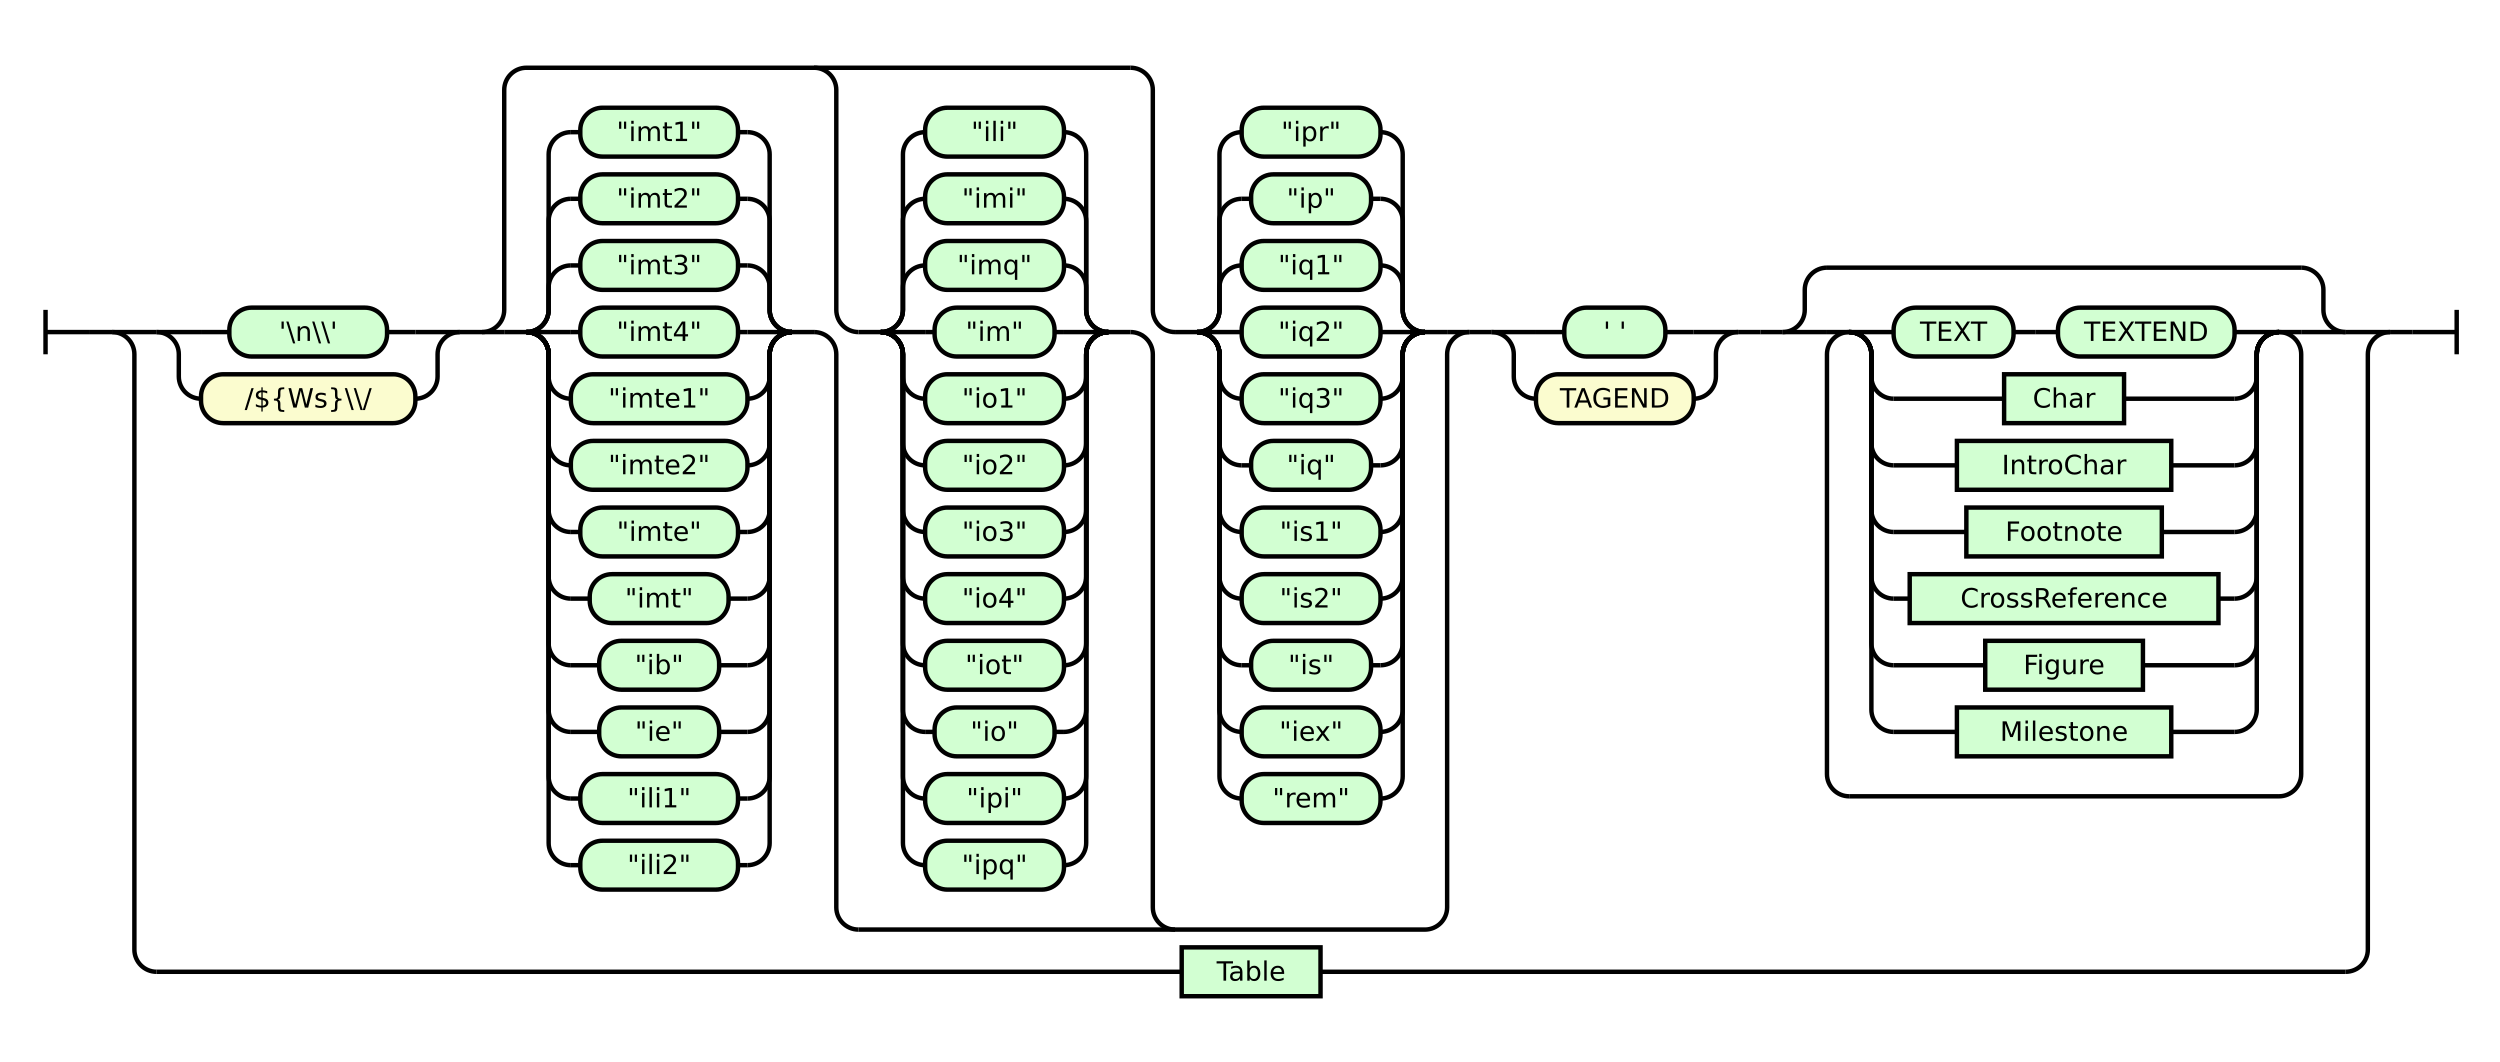
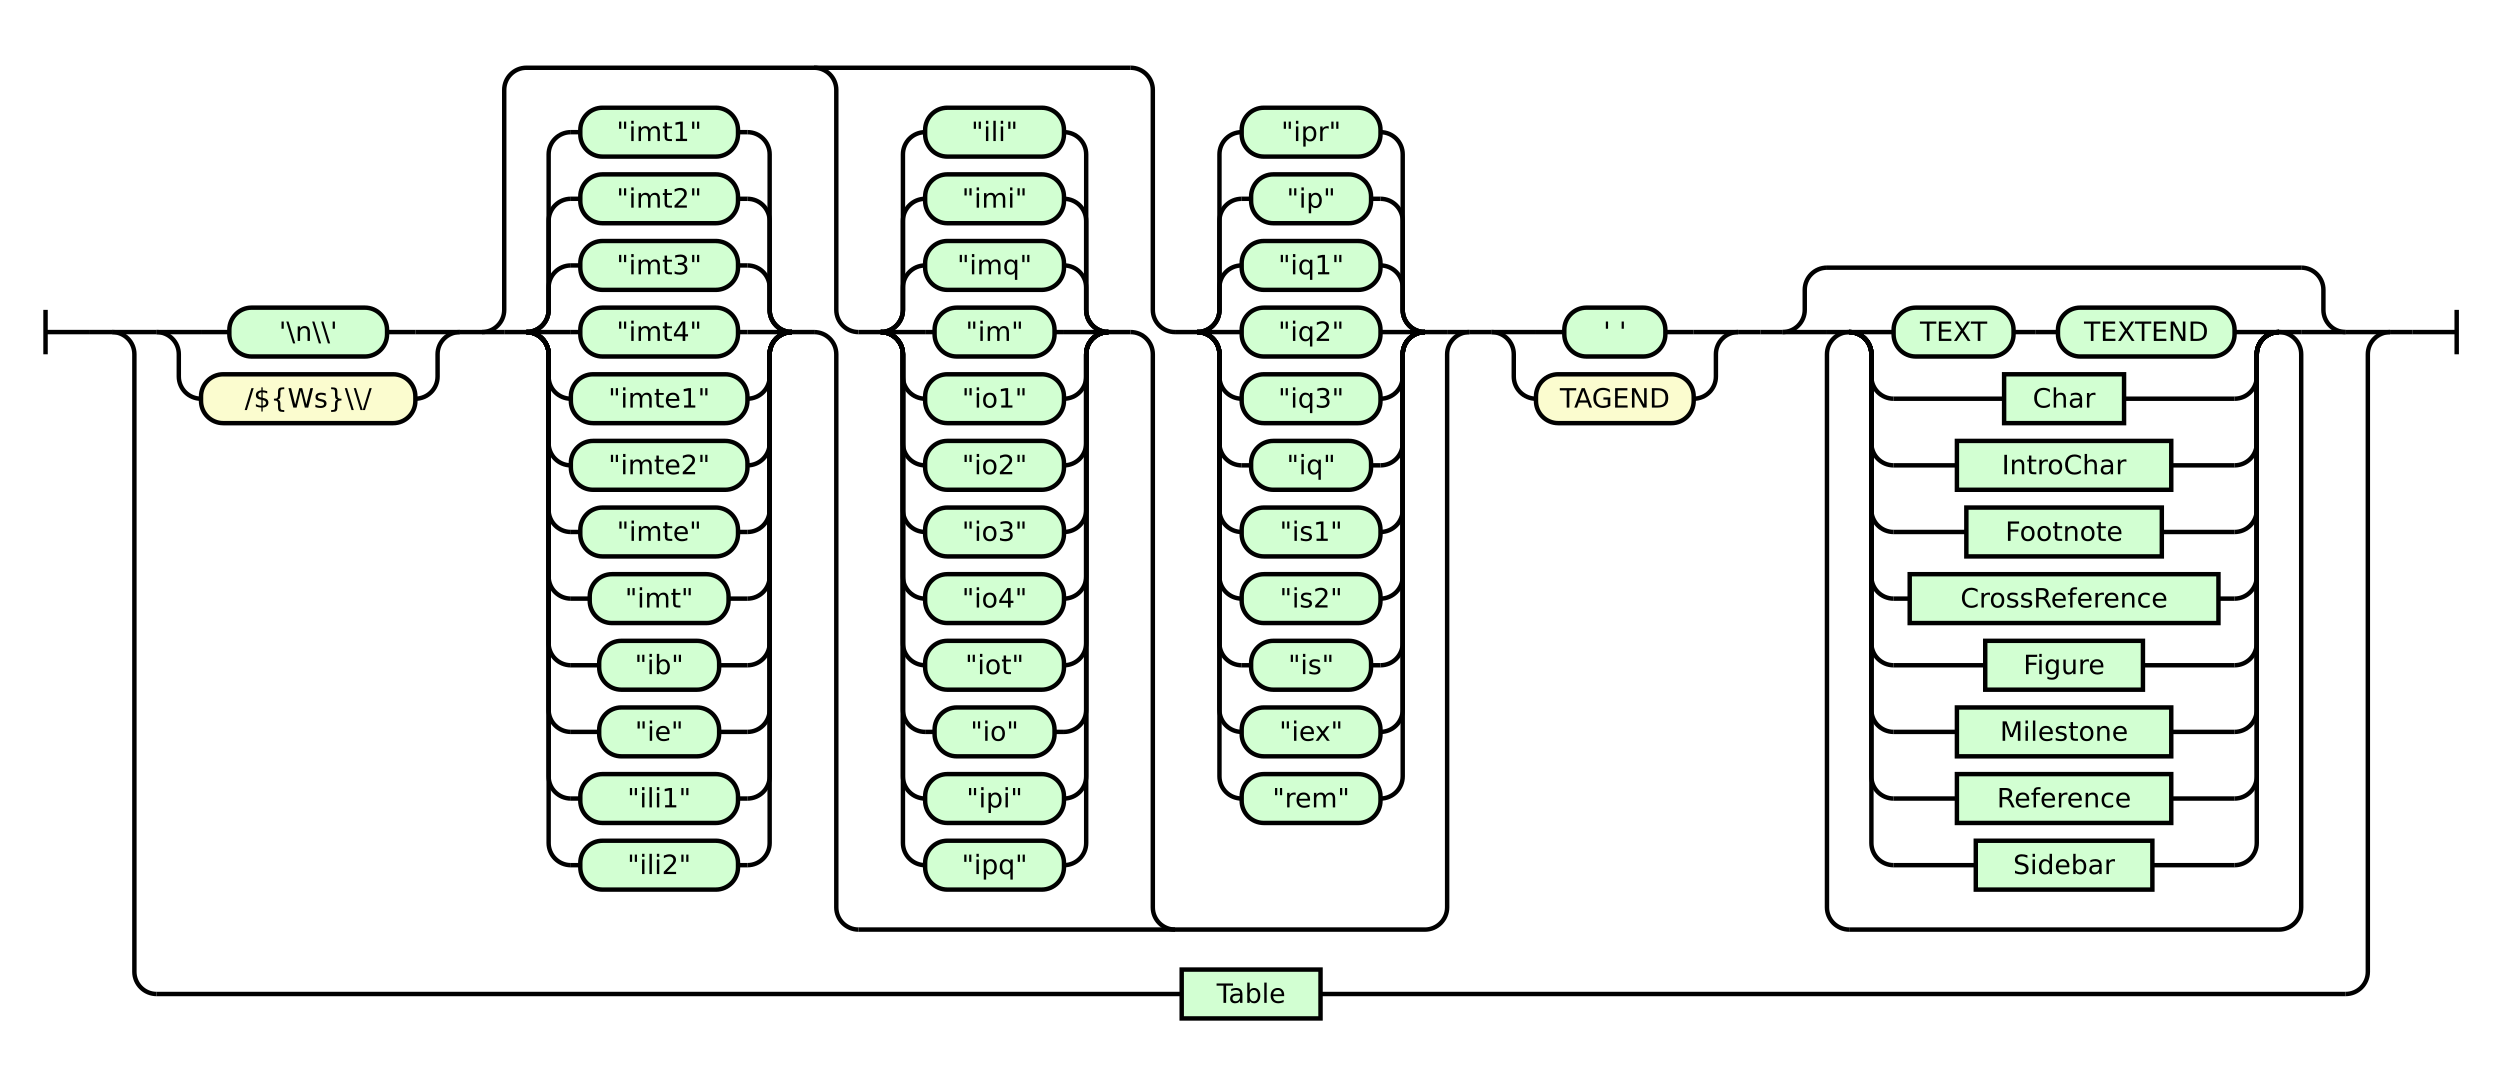
- <svg xmlns="http://www.w3.org/2000/svg" class="railroad-diagram" height="478" viewBox="0 0 1125.5 478" width="1125.5">
+ <svg xmlns="http://www.w3.org/2000/svg" class="railroad-diagram" height="488" viewBox="0 0 1125.5 488" width="1125.5">
  <g transform="translate(.5 .5)">
    <style>/*  */

    svg.railroad-diagram {
        background-color: hsl(30,20%,95%);
    }
    svg.railroad-diagram path {
        stroke-width: 2;
        stroke: black;
        fill: none;
    }
    svg.railroad-diagram text {
        font-size: 12px;
        text-anchor: middle;
        font-family: DejaVu Sans;
    }
    svg.railroad-diagram text.label {
        text-anchor:start;
    }
    svg.railroad-diagram text.comment {
        font-family: DejaVu Sans;
        font-size: 14px;
    }
    svg.railroad-diagram rect{
        stroke-width: 2;
        stroke: black;
        fill: rgb(210, 255, 210);
    }
    svg.railroad-diagram rect.group-box {
        stroke: gray;
        stroke-dasharray: 10 5;
        fill: none;
    }
    .terminal {
        font-family: DejaVu Sans;
    }
    svg.railroad-diagram g.altterminal rect {
        fill: rgb(251, 252, 207)
    }

/*  */
</style>
    <g>
      <path d="M 20 139 v 20 m 0 -10 h 20" />
    </g>
    <path d="M 40 149 h 10" />
    <g>
      <path d="M 50 149 h 0.0" />
      <path d="M 1075.5 149 h 0.0" />
      <g>
        <path d="M 50.0 149 h 0.0" />
        <path d="M 1075.5 149 h 0.0" />
        <path d="M 50.0 149 h 20" />
        <g>
          <path d="M 70.0 149 h 0.0" />
          <path d="M 1055.5 149 h 0.0" />
          <g>
            <path d="M 70.0 149 h 0.0" />
            <path d="M 206.5 149 h 0.0" />
            <path d="M 70.0 149 h 20" />
            <g class="terminal ">
              <path d="M 90.0 149 h 12.75" />
              <path d="M 173.75 149 h 12.75" />
              <rect height="22" rx="10" ry="10" width="71.0" x="102.75" y="138" />
              <text x="138.25" y="153">'\n\\'</text>
            </g>
            <path d="M 186.5 149 h 20" />
            <path d="M 70.0 149 a 10 10 0 0 1 10 10 v 10 a 10 10 0 0 0 10 10" />
            <g class="terminal altterminal">
              <path d="M 90.0 179 h 0.0" />
              <path d="M 186.5 179 h 0.0" />
              <rect height="22" rx="10" ry="10" width="96.5" x="90.0" y="168" />
              <text x="138.25" y="183">/${Ws}\\/</text>
            </g>
            <path d="M 186.5 179 a 10 10 0 0 0 10 -10 v -10 a 10 10 0 0 1 10 -10" />
          </g>
          <path d="M 206.5 149 h 10" />
          <g>
            <path d="M 216.5 149 h 0.0" />
            <path d="M 661.0 149 h 0.0" />
            <path d="M 216.5 149 a 10 10 0 0 0 10 -10 v -99 a 10 10 0 0 1 10 -10 h 272.0" />
            <path d="M 386.0 418 h 255.0 a 10 10 0 0 0 10 -10 v -249 a 10 10 0 0 1 10 -10" />
            <path d="M 216.5 149 h 10" />
            <g>
              <path d="M 226.5 149 h 10.0" />
              <path d="M 356.0 149 h 10.0" />
              <path d="M 236.5 149 a 10 10 0 0 0 10 -10 v -10 a 10 10 0 0 1 10 -10" />
              <g class="terminal ">
                <path d="M 256.5 119 h 4.25" />
                <path d="M 331.75 119 h 4.25" />
                <rect height="22" rx="10" ry="10" width="71.0" x="260.75" y="108" />
                <text x="296.25" y="123">"imt3"</text>
              </g>
              <path d="M 336.0 119 a 10 10 0 0 1 10 10 v 10 a 10 10 0 0 0 10 10" />
              <path d="M 236.5 149 a 10 10 0 0 0 10 -10 v -40 a 10 10 0 0 1 10 -10" />
              <g class="terminal ">
                <path d="M 256.5 89 h 4.25" />
                <path d="M 331.75 89 h 4.25" />
                <rect height="22" rx="10" ry="10" width="71.0" x="260.75" y="78" />
                <text x="296.25" y="93">"imt2"</text>
              </g>
              <path d="M 336.0 89 a 10 10 0 0 1 10 10 v 40 a 10 10 0 0 0 10 10" />
              <path d="M 236.5 149 a 10 10 0 0 0 10 -10 v -70 a 10 10 0 0 1 10 -10" />
              <g class="terminal ">
                <path d="M 256.5 59 h 4.25" />
                <path d="M 331.75 59 h 4.25" />
                <rect height="22" rx="10" ry="10" width="71.0" x="260.75" y="48" />
                <text x="296.25" y="63">"imt1"</text>
              </g>
              <path d="M 336.0 59 a 10 10 0 0 1 10 10 v 70 a 10 10 0 0 0 10 10" />
              <path d="M 236.5 149 h 20" />
              <g class="terminal ">
                <path d="M 256.5 149 h 4.25" />
                <path d="M 331.75 149 h 4.25" />
                <rect height="22" rx="10" ry="10" width="71.0" x="260.75" y="138" />
                <text x="296.25" y="153">"imt4"</text>
              </g>
              <path d="M 336.0 149 h 20" />
              <path d="M 236.5 149 a 10 10 0 0 1 10 10 v 10 a 10 10 0 0 0 10 10" />
              <g class="terminal ">
                <path d="M 256.5 179 h 0.0" />
                <path d="M 336.0 179 h 0.0" />
                <rect height="22" rx="10" ry="10" width="79.5" x="256.5" y="168" />
                <text x="296.25" y="183">"imte1"</text>
              </g>
              <path d="M 336.0 179 a 10 10 0 0 0 10 -10 v -10 a 10 10 0 0 1 10 -10" />
              <path d="M 236.5 149 a 10 10 0 0 1 10 10 v 40 a 10 10 0 0 0 10 10" />
              <g class="terminal ">
                <path d="M 256.5 209 h 0.0" />
                <path d="M 336.0 209 h 0.0" />
                <rect height="22" rx="10" ry="10" width="79.5" x="256.5" y="198" />
                <text x="296.25" y="213">"imte2"</text>
              </g>
              <path d="M 336.0 209 a 10 10 0 0 0 10 -10 v -40 a 10 10 0 0 1 10 -10" />
              <path d="M 236.5 149 a 10 10 0 0 1 10 10 v 70 a 10 10 0 0 0 10 10" />
              <g class="terminal ">
                <path d="M 256.5 239 h 4.25" />
                <path d="M 331.75 239 h 4.25" />
                <rect height="22" rx="10" ry="10" width="71.0" x="260.75" y="228" />
                <text x="296.25" y="243">"imte"</text>
              </g>
              <path d="M 336.0 239 a 10 10 0 0 0 10 -10 v -70 a 10 10 0 0 1 10 -10" />
              <path d="M 236.5 149 a 10 10 0 0 1 10 10 v 100 a 10 10 0 0 0 10 10" />
              <g class="terminal ">
                <path d="M 256.5 269 h 8.5" />
                <path d="M 327.5 269 h 8.5" />
                <rect height="22" rx="10" ry="10" width="62.5" x="265.0" y="258" />
                <text x="296.25" y="273">"imt"</text>
              </g>
              <path d="M 336.0 269 a 10 10 0 0 0 10 -10 v -100 a 10 10 0 0 1 10 -10" />
              <path d="M 236.5 149 a 10 10 0 0 1 10 10 v 130 a 10 10 0 0 0 10 10" />
              <g class="terminal ">
                <path d="M 256.5 299 h 12.75" />
                <path d="M 323.25 299 h 12.75" />
                <rect height="22" rx="10" ry="10" width="54.0" x="269.25" y="288" />
                <text x="296.25" y="303">"ib"</text>
              </g>
              <path d="M 336.0 299 a 10 10 0 0 0 10 -10 v -130 a 10 10 0 0 1 10 -10" />
              <path d="M 236.5 149 a 10 10 0 0 1 10 10 v 160 a 10 10 0 0 0 10 10" />
              <g class="terminal ">
                <path d="M 256.5 329 h 12.75" />
                <path d="M 323.25 329 h 12.75" />
                <rect height="22" rx="10" ry="10" width="54.0" x="269.25" y="318" />
                <text x="296.25" y="333">"ie"</text>
              </g>
              <path d="M 336.0 329 a 10 10 0 0 0 10 -10 v -160 a 10 10 0 0 1 10 -10" />
              <path d="M 236.5 149 a 10 10 0 0 1 10 10 v 190 a 10 10 0 0 0 10 10" />
              <g class="terminal ">
                <path d="M 256.5 359 h 4.25" />
                <path d="M 331.75 359 h 4.25" />
                <rect height="22" rx="10" ry="10" width="71.0" x="260.75" y="348" />
                <text x="296.25" y="363">"ili1"</text>
              </g>
              <path d="M 336.0 359 a 10 10 0 0 0 10 -10 v -190 a 10 10 0 0 1 10 -10" />
              <path d="M 236.5 149 a 10 10 0 0 1 10 10 v 220 a 10 10 0 0 0 10 10" />
              <g class="terminal ">
                <path d="M 256.5 389 h 4.25" />
                <path d="M 331.75 389 h 4.25" />
                <rect height="22" rx="10" ry="10" width="71.0" x="260.75" y="378" />
                <text x="296.25" y="393">"ili2"</text>
              </g>
              <path d="M 336.0 389 a 10 10 0 0 0 10 -10 v -220 a 10 10 0 0 1 10 -10" />
            </g>
            <path d="M 366.0 149 a 10 10 0 0 1 10 10 v 249 a 10 10 0 0 0 10 10" />
            <path d="M 366.0 30 a 10 10 0 0 1 10 10 v 99 a 10 10 0 0 0 10 10" />
            <g>
              <path d="M 386.0 149 h 10.0" />
              <path d="M 498.5 149 h 10.0" />
              <path d="M 396.0 149 a 10 10 0 0 0 10 -10 v -10 a 10 10 0 0 1 10 -10" />
              <g class="terminal ">
                <path d="M 416.0 119 h 0.0" />
                <path d="M 478.5 119 h 0.0" />
                <rect height="22" rx="10" ry="10" width="62.5" x="416.0" y="108" />
                <text x="447.25" y="123">"imq"</text>
              </g>
              <path d="M 478.5 119 a 10 10 0 0 1 10 10 v 10 a 10 10 0 0 0 10 10" />
              <path d="M 396.0 149 a 10 10 0 0 0 10 -10 v -40 a 10 10 0 0 1 10 -10" />
              <g class="terminal ">
                <path d="M 416.0 89 h 0.0" />
                <path d="M 478.5 89 h 0.0" />
                <rect height="22" rx="10" ry="10" width="62.5" x="416.0" y="78" />
                <text x="447.25" y="93">"imi"</text>
              </g>
              <path d="M 478.5 89 a 10 10 0 0 1 10 10 v 40 a 10 10 0 0 0 10 10" />
              <path d="M 396.0 149 a 10 10 0 0 0 10 -10 v -70 a 10 10 0 0 1 10 -10" />
              <g class="terminal ">
                <path d="M 416.0 59 h 0.0" />
                <path d="M 478.5 59 h 0.0" />
                <rect height="22" rx="10" ry="10" width="62.5" x="416.0" y="48" />
                <text x="447.25" y="63">"ili"</text>
              </g>
              <path d="M 478.5 59 a 10 10 0 0 1 10 10 v 70 a 10 10 0 0 0 10 10" />
              <path d="M 396.0 149 h 20" />
              <g class="terminal ">
                <path d="M 416.0 149 h 4.25" />
                <path d="M 474.25 149 h 4.25" />
                <rect height="22" rx="10" ry="10" width="54.0" x="420.25" y="138" />
                <text x="447.25" y="153">"im"</text>
              </g>
              <path d="M 478.5 149 h 20" />
              <path d="M 396.0 149 a 10 10 0 0 1 10 10 v 10 a 10 10 0 0 0 10 10" />
              <g class="terminal ">
                <path d="M 416.0 179 h 0.0" />
                <path d="M 478.5 179 h 0.0" />
                <rect height="22" rx="10" ry="10" width="62.5" x="416.0" y="168" />
                <text x="447.25" y="183">"io1"</text>
              </g>
              <path d="M 478.5 179 a 10 10 0 0 0 10 -10 v -10 a 10 10 0 0 1 10 -10" />
              <path d="M 396.0 149 a 10 10 0 0 1 10 10 v 40 a 10 10 0 0 0 10 10" />
              <g class="terminal ">
                <path d="M 416.0 209 h 0.0" />
                <path d="M 478.5 209 h 0.0" />
                <rect height="22" rx="10" ry="10" width="62.5" x="416.0" y="198" />
                <text x="447.25" y="213">"io2"</text>
              </g>
              <path d="M 478.5 209 a 10 10 0 0 0 10 -10 v -40 a 10 10 0 0 1 10 -10" />
              <path d="M 396.0 149 a 10 10 0 0 1 10 10 v 70 a 10 10 0 0 0 10 10" />
              <g class="terminal ">
                <path d="M 416.0 239 h 0.0" />
                <path d="M 478.5 239 h 0.0" />
                <rect height="22" rx="10" ry="10" width="62.5" x="416.0" y="228" />
                <text x="447.25" y="243">"io3"</text>
              </g>
              <path d="M 478.5 239 a 10 10 0 0 0 10 -10 v -70 a 10 10 0 0 1 10 -10" />
              <path d="M 396.0 149 a 10 10 0 0 1 10 10 v 100 a 10 10 0 0 0 10 10" />
              <g class="terminal ">
                <path d="M 416.0 269 h 0.0" />
                <path d="M 478.5 269 h 0.0" />
                <rect height="22" rx="10" ry="10" width="62.5" x="416.0" y="258" />
                <text x="447.25" y="273">"io4"</text>
              </g>
              <path d="M 478.5 269 a 10 10 0 0 0 10 -10 v -100 a 10 10 0 0 1 10 -10" />
              <path d="M 396.0 149 a 10 10 0 0 1 10 10 v 130 a 10 10 0 0 0 10 10" />
              <g class="terminal ">
                <path d="M 416.0 299 h 0.0" />
                <path d="M 478.5 299 h 0.0" />
                <rect height="22" rx="10" ry="10" width="62.5" x="416.0" y="288" />
                <text x="447.25" y="303">"iot"</text>
              </g>
              <path d="M 478.5 299 a 10 10 0 0 0 10 -10 v -130 a 10 10 0 0 1 10 -10" />
              <path d="M 396.0 149 a 10 10 0 0 1 10 10 v 160 a 10 10 0 0 0 10 10" />
              <g class="terminal ">
                <path d="M 416.0 329 h 4.25" />
                <path d="M 474.25 329 h 4.25" />
                <rect height="22" rx="10" ry="10" width="54.0" x="420.25" y="318" />
                <text x="447.25" y="333">"io"</text>
              </g>
              <path d="M 478.5 329 a 10 10 0 0 0 10 -10 v -160 a 10 10 0 0 1 10 -10" />
              <path d="M 396.0 149 a 10 10 0 0 1 10 10 v 190 a 10 10 0 0 0 10 10" />
              <g class="terminal ">
                <path d="M 416.0 359 h 0.0" />
                <path d="M 478.5 359 h 0.0" />
                <rect height="22" rx="10" ry="10" width="62.5" x="416.0" y="348" />
                <text x="447.25" y="363">"ipi"</text>
              </g>
              <path d="M 478.5 359 a 10 10 0 0 0 10 -10 v -190 a 10 10 0 0 1 10 -10" />
              <path d="M 396.0 149 a 10 10 0 0 1 10 10 v 220 a 10 10 0 0 0 10 10" />
              <g class="terminal ">
                <path d="M 416.0 389 h 0.0" />
                <path d="M 478.5 389 h 0.0" />
                <rect height="22" rx="10" ry="10" width="62.5" x="416.0" y="378" />
                <text x="447.25" y="393">"ipq"</text>
              </g>
              <path d="M 478.5 389 a 10 10 0 0 0 10 -10 v -220 a 10 10 0 0 1 10 -10" />
            </g>
            <path d="M 508.5 149 a 10 10 0 0 1 10 10 v 249 a 10 10 0 0 0 10 10" />
            <path d="M 508.5 30 a 10 10 0 0 1 10 10 v 99 a 10 10 0 0 0 10 10" />
            <g>
              <path d="M 528.5 149 h 10.0" />
              <path d="M 641.0 149 h 10.0" />
              <path d="M 538.5 149 a 10 10 0 0 0 10 -10 v -10 a 10 10 0 0 1 10 -10" />
              <g class="terminal ">
                <path d="M 558.5 119 h 0.0" />
                <path d="M 621.0 119 h 0.0" />
                <rect height="22" rx="10" ry="10" width="62.5" x="558.5" y="108" />
                <text x="589.75" y="123">"iq1"</text>
              </g>
              <path d="M 621.0 119 a 10 10 0 0 1 10 10 v 10 a 10 10 0 0 0 10 10" />
              <path d="M 538.5 149 a 10 10 0 0 0 10 -10 v -40 a 10 10 0 0 1 10 -10" />
              <g class="terminal ">
                <path d="M 558.5 89 h 4.25" />
                <path d="M 616.75 89 h 4.25" />
                <rect height="22" rx="10" ry="10" width="54.0" x="562.75" y="78" />
                <text x="589.75" y="93">"ip"</text>
              </g>
              <path d="M 621.0 89 a 10 10 0 0 1 10 10 v 40 a 10 10 0 0 0 10 10" />
              <path d="M 538.5 149 a 10 10 0 0 0 10 -10 v -70 a 10 10 0 0 1 10 -10" />
              <g class="terminal ">
                <path d="M 558.5 59 h 0.0" />
                <path d="M 621.0 59 h 0.0" />
                <rect height="22" rx="10" ry="10" width="62.5" x="558.5" y="48" />
                <text x="589.75" y="63">"ipr"</text>
              </g>
              <path d="M 621.0 59 a 10 10 0 0 1 10 10 v 70 a 10 10 0 0 0 10 10" />
              <path d="M 538.5 149 h 20" />
              <g class="terminal ">
                <path d="M 558.5 149 h 0.0" />
                <path d="M 621.0 149 h 0.0" />
                <rect height="22" rx="10" ry="10" width="62.5" x="558.5" y="138" />
                <text x="589.75" y="153">"iq2"</text>
              </g>
              <path d="M 621.0 149 h 20" />
              <path d="M 538.5 149 a 10 10 0 0 1 10 10 v 10 a 10 10 0 0 0 10 10" />
              <g class="terminal ">
                <path d="M 558.5 179 h 0.0" />
                <path d="M 621.0 179 h 0.0" />
                <rect height="22" rx="10" ry="10" width="62.5" x="558.5" y="168" />
                <text x="589.75" y="183">"iq3"</text>
              </g>
              <path d="M 621.0 179 a 10 10 0 0 0 10 -10 v -10 a 10 10 0 0 1 10 -10" />
              <path d="M 538.5 149 a 10 10 0 0 1 10 10 v 40 a 10 10 0 0 0 10 10" />
              <g class="terminal ">
                <path d="M 558.5 209 h 4.25" />
                <path d="M 616.75 209 h 4.25" />
                <rect height="22" rx="10" ry="10" width="54.0" x="562.75" y="198" />
                <text x="589.75" y="213">"iq"</text>
              </g>
              <path d="M 621.0 209 a 10 10 0 0 0 10 -10 v -40 a 10 10 0 0 1 10 -10" />
              <path d="M 538.5 149 a 10 10 0 0 1 10 10 v 70 a 10 10 0 0 0 10 10" />
              <g class="terminal ">
                <path d="M 558.5 239 h 0.0" />
                <path d="M 621.0 239 h 0.0" />
                <rect height="22" rx="10" ry="10" width="62.5" x="558.5" y="228" />
                <text x="589.75" y="243">"is1"</text>
              </g>
              <path d="M 621.0 239 a 10 10 0 0 0 10 -10 v -70 a 10 10 0 0 1 10 -10" />
              <path d="M 538.5 149 a 10 10 0 0 1 10 10 v 100 a 10 10 0 0 0 10 10" />
              <g class="terminal ">
                <path d="M 558.5 269 h 0.0" />
                <path d="M 621.0 269 h 0.0" />
                <rect height="22" rx="10" ry="10" width="62.5" x="558.5" y="258" />
                <text x="589.75" y="273">"is2"</text>
              </g>
              <path d="M 621.0 269 a 10 10 0 0 0 10 -10 v -100 a 10 10 0 0 1 10 -10" />
              <path d="M 538.5 149 a 10 10 0 0 1 10 10 v 130 a 10 10 0 0 0 10 10" />
              <g class="terminal ">
                <path d="M 558.5 299 h 4.25" />
                <path d="M 616.75 299 h 4.25" />
                <rect height="22" rx="10" ry="10" width="54.0" x="562.75" y="288" />
                <text x="589.75" y="303">"is"</text>
              </g>
              <path d="M 621.0 299 a 10 10 0 0 0 10 -10 v -130 a 10 10 0 0 1 10 -10" />
              <path d="M 538.5 149 a 10 10 0 0 1 10 10 v 160 a 10 10 0 0 0 10 10" />
              <g class="terminal ">
                <path d="M 558.5 329 h 0.0" />
                <path d="M 621.0 329 h 0.0" />
                <rect height="22" rx="10" ry="10" width="62.5" x="558.5" y="318" />
                <text x="589.75" y="333">"iex"</text>
              </g>
              <path d="M 621.0 329 a 10 10 0 0 0 10 -10 v -160 a 10 10 0 0 1 10 -10" />
              <path d="M 538.5 149 a 10 10 0 0 1 10 10 v 190 a 10 10 0 0 0 10 10" />
              <g class="terminal ">
                <path d="M 558.5 359 h 0.0" />
                <path d="M 621.0 359 h 0.0" />
                <rect height="22" rx="10" ry="10" width="62.5" x="558.5" y="348" />
                <text x="589.75" y="363">"rem"</text>
              </g>
              <path d="M 621.0 359 a 10 10 0 0 0 10 -10 v -190 a 10 10 0 0 1 10 -10" />
            </g>
            <path d="M 651.0 149 h 10" />
          </g>
          <path d="M 661.0 149 h 10" />
          <g>
            <path d="M 671.0 149 h 0.0" />
            <path d="M 782.0 149 h 0.0" />
            <path d="M 671.0 149 h 20" />
            <g class="terminal ">
              <path d="M 691.0 149 h 12.75" />
              <path d="M 749.25 149 h 12.75" />
              <rect height="22" rx="10" ry="10" width="45.5" x="703.75" y="138" />
              <text x="726.5" y="153">' '</text>
            </g>
            <path d="M 762.0 149 h 20" />
            <path d="M 671.0 149 a 10 10 0 0 1 10 10 v 10 a 10 10 0 0 0 10 10" />
            <g class="terminal altterminal">
              <path d="M 691.0 179 h 0.0" />
              <path d="M 762.0 179 h 0.0" />
              <rect height="22" rx="10" ry="10" width="71.0" x="691.0" y="168" />
              <text x="726.5" y="183">TAGEND</text>
            </g>
            <path d="M 762.0 179 a 10 10 0 0 0 10 -10 v -10 a 10 10 0 0 1 10 -10" />
          </g>
          <path d="M 782.0 149 h 10" />
          <path d="M 792.0 149 h 10" />
          <g>
            <path d="M 802.0 149 h 0.0" />
            <path d="M 1055.5 149 h 0.0" />
            <path d="M 802.0 149 a 10 10 0 0 0 10 -10 v -9 a 10 10 0 0 1 10 -10" />
            <g>
              <path d="M 822.0 120 h 213.5" />
            </g>
            <path d="M 1035.5 120 a 10 10 0 0 1 10 10 v 9 a 10 10 0 0 0 10 10" />
            <path d="M 802.0 149 h 20" />
            <g>
              <path d="M 822.0 149 h 0.0" />
              <path d="M 1035.5 149 h 0.0" />
              <path d="M 822.0 149 h 10" />
              <g>
                <path d="M 832.0 149 h 0.0" />
                <path d="M 1025.5 149 h 0.0" />
                <path d="M 832.0 149 h 20" />
                <g>
                  <path d="M 852.0 149 h 0.0" />
                  <path d="M 1005.5 149 h 0.0" />
                  <g class="terminal ">
                    <path d="M 852.0 149 h 0.0" />
                    <path d="M 906.0 149 h 0.0" />
                    <rect height="22" rx="10" ry="10" width="54.0" x="852.0" y="138" />
                    <text x="879.0" y="153">TEXT</text>
                  </g>
                  <path d="M 906.0 149 h 10" />
                  <path d="M 916.0 149 h 10" />
                  <g class="terminal ">
                    <path d="M 926.0 149 h 0.0" />
                    <path d="M 1005.5 149 h 0.0" />
                    <rect height="22" rx="10" ry="10" width="79.5" x="926.0" y="138" />
                    <text x="965.75" y="153">TEXTEND</text>
                  </g>
                </g>
                <path d="M 1005.5 149 h 20" />
                <path d="M 832.0 149 a 10 10 0 0 1 10 10 v 10 a 10 10 0 0 0 10 10" />
                <g class="non-terminal ">
                  <path d="M 852.0 179 h 49.75" />
                  <path d="M 955.75 179 h 49.75" />
                  <rect height="22" width="54.0" x="901.75" y="168" />
                  <text x="928.75" y="183">Char</text>
                </g>
                <path d="M 1005.5 179 a 10 10 0 0 0 10 -10 v -10 a 10 10 0 0 1 10 -10" />
                <path d="M 832.0 149 a 10 10 0 0 1 10 10 v 40 a 10 10 0 0 0 10 10" />
                <g class="non-terminal ">
                  <path d="M 852.0 209 h 28.5" />
                  <path d="M 977.0 209 h 28.5" />
                  <rect height="22" width="96.5" x="880.5" y="198" />
                  <text x="928.75" y="213">IntroChar</text>
                </g>
                <path d="M 1005.5 209 a 10 10 0 0 0 10 -10 v -40 a 10 10 0 0 1 10 -10" />
                <path d="M 832.0 149 a 10 10 0 0 1 10 10 v 70 a 10 10 0 0 0 10 10" />
                <g class="non-terminal ">
                  <path d="M 852.0 239 h 32.75" />
                  <path d="M 972.75 239 h 32.75" />
                  <rect height="22" width="88.0" x="884.75" y="228" />
                  <text x="928.75" y="243">Footnote</text>
                </g>
                <path d="M 1005.5 239 a 10 10 0 0 0 10 -10 v -70 a 10 10 0 0 1 10 -10" />
                <path d="M 832.0 149 a 10 10 0 0 1 10 10 v 100 a 10 10 0 0 0 10 10" />
                <g class="non-terminal ">
                  <path d="M 852.0 269 h 7.25" />
                  <path d="M 998.25 269 h 7.25" />
                  <rect height="22" width="139.0" x="859.25" y="258" />
                  <text x="928.75" y="273">CrossReference</text>
                </g>
                <path d="M 1005.5 269 a 10 10 0 0 0 10 -10 v -100 a 10 10 0 0 1 10 -10" />
                <path d="M 832.0 149 a 10 10 0 0 1 10 10 v 130 a 10 10 0 0 0 10 10" />
                <g class="non-terminal ">
                  <path d="M 852.0 299 h 41.25" />
                  <path d="M 964.25 299 h 41.25" />
                  <rect height="22" width="71.0" x="893.25" y="288" />
                  <text x="928.75" y="303">Figure</text>
                </g>
                <path d="M 1005.5 299 a 10 10 0 0 0 10 -10 v -130 a 10 10 0 0 1 10 -10" />
                <path d="M 832.0 149 a 10 10 0 0 1 10 10 v 160 a 10 10 0 0 0 10 10" />
                <g class="non-terminal ">
                  <path d="M 852.0 329 h 28.5" />
                  <path d="M 977.0 329 h 28.5" />
                  <rect height="22" width="96.5" x="880.5" y="318" />
                  <text x="928.75" y="333">Milestone</text>
                </g>
                <path d="M 1005.5 329 a 10 10 0 0 0 10 -10 v -160 a 10 10 0 0 1 10 -10" />
+                 <path d="M 832.0 149 a 10 10 0 0 1 10 10 v 190 a 10 10 0 0 0 10 10" />
+                 <g class="non-terminal ">
+                   <path d="M 852.0 359 h 28.5" />
+                   <path d="M 977.0 359 h 28.5" />
+                   <rect height="22" width="96.5" x="880.5" y="348" />
+                   <text x="928.75" y="363">Reference</text>
+                 </g>
+                 <path d="M 1005.5 359 a 10 10 0 0 0 10 -10 v -190 a 10 10 0 0 1 10 -10" />
+                 <path d="M 832.0 149 a 10 10 0 0 1 10 10 v 220 a 10 10 0 0 0 10 10" />
+                 <g class="non-terminal ">
+                   <path d="M 852.0 389 h 37.0" />
+                   <path d="M 968.5 389 h 37.0" />
+                   <rect height="22" width="79.5" x="889.0" y="378" />
+                   <text x="928.75" y="393">Sidebar</text>
+                 </g>
+                 <path d="M 1005.5 389 a 10 10 0 0 0 10 -10 v -220 a 10 10 0 0 1 10 -10" />
              </g>
              <path d="M 1025.5 149 h 10" />
-               <path d="M 832.0 149 a 10 10 0 0 0 -10 10 v 189 a 10 10 0 0 0 10 10" />
+               <path d="M 832.0 149 a 10 10 0 0 0 -10 10 v 249 a 10 10 0 0 0 10 10" />
              <g>
-                 <path d="M 832.0 358 h 193.5" />
-               </g>
-               <path d="M 1025.5 358 a 10 10 0 0 0 10 -10 v -189 a 10 10 0 0 0 -10 -10" />
+                 <path d="M 832.0 418 h 193.5" />
+               </g>
+               <path d="M 1025.5 418 a 10 10 0 0 0 10 -10 v -249 a 10 10 0 0 0 -10 -10" />
            </g>
            <path d="M 1035.5 149 h 20" />
          </g>
        </g>
        <path d="M 1055.5 149 h 20" />
-         <path d="M 50.0 149 a 10 10 0 0 1 10 10 v 268 a 10 10 0 0 0 10 10" />
+         <path d="M 50.0 149 a 10 10 0 0 1 10 10 v 278 a 10 10 0 0 0 10 10" />
        <g class="non-terminal ">
-           <path d="M 70.0 437 h 461.5" />
-           <path d="M 594.0 437 h 461.5" />
-           <rect height="22" width="62.5" x="531.5" y="426" />
-           <text x="562.75" y="441">Table</text>
+           <path d="M 70.0 447 h 461.5" />
+           <path d="M 594.0 447 h 461.5" />
+           <rect height="22" width="62.5" x="531.5" y="436" />
+           <text x="562.75" y="451">Table</text>
        </g>
-         <path d="M 1055.5 437 a 10 10 0 0 0 10 -10 v -268 a 10 10 0 0 1 10 -10" />
+         <path d="M 1055.5 447 a 10 10 0 0 0 10 -10 v -278 a 10 10 0 0 1 10 -10" />
      </g>
    </g>
    <path d="M 1075.5 149 h 10" />
    <path d="M 1085.5 149 h 20 m 0 -10 v 20" />
  </g>
</svg>
